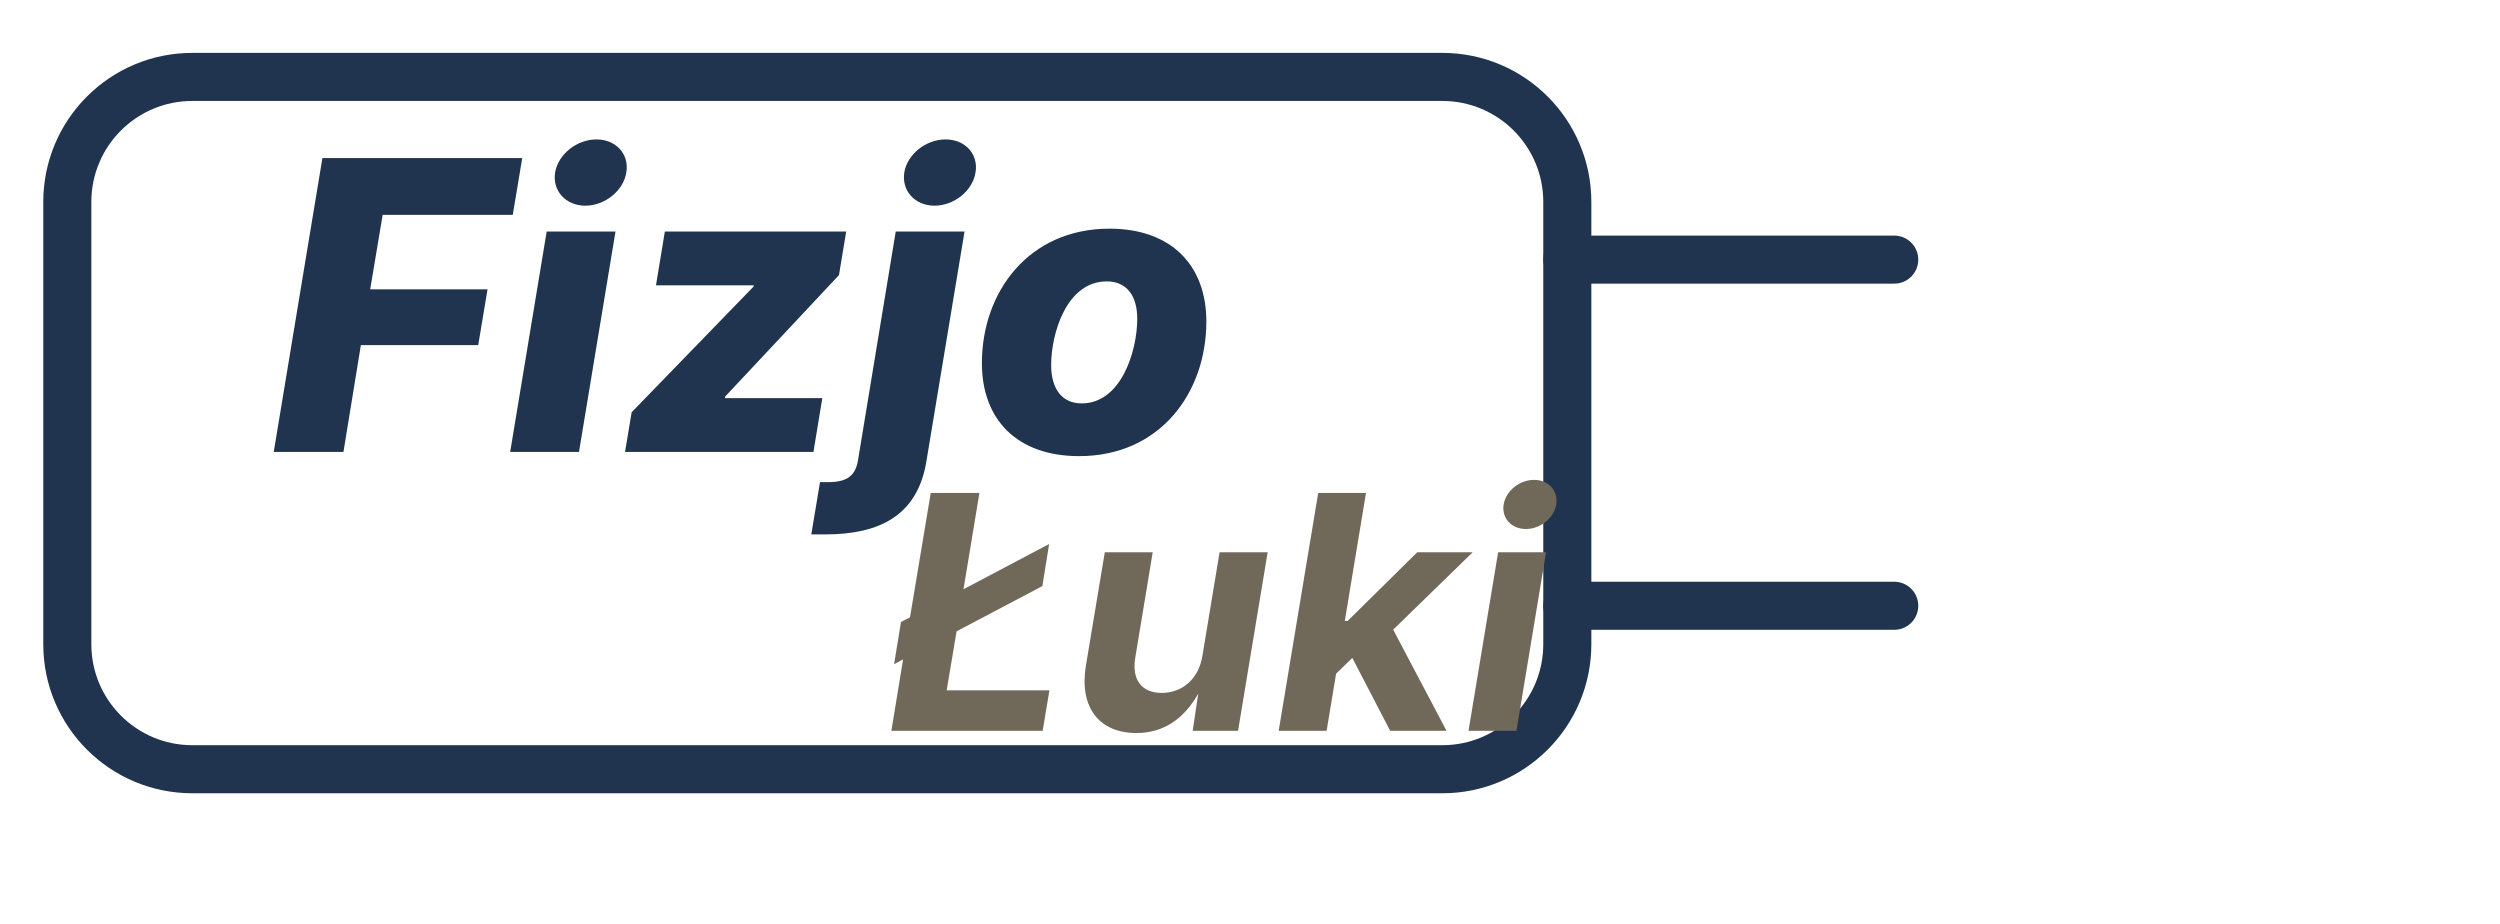
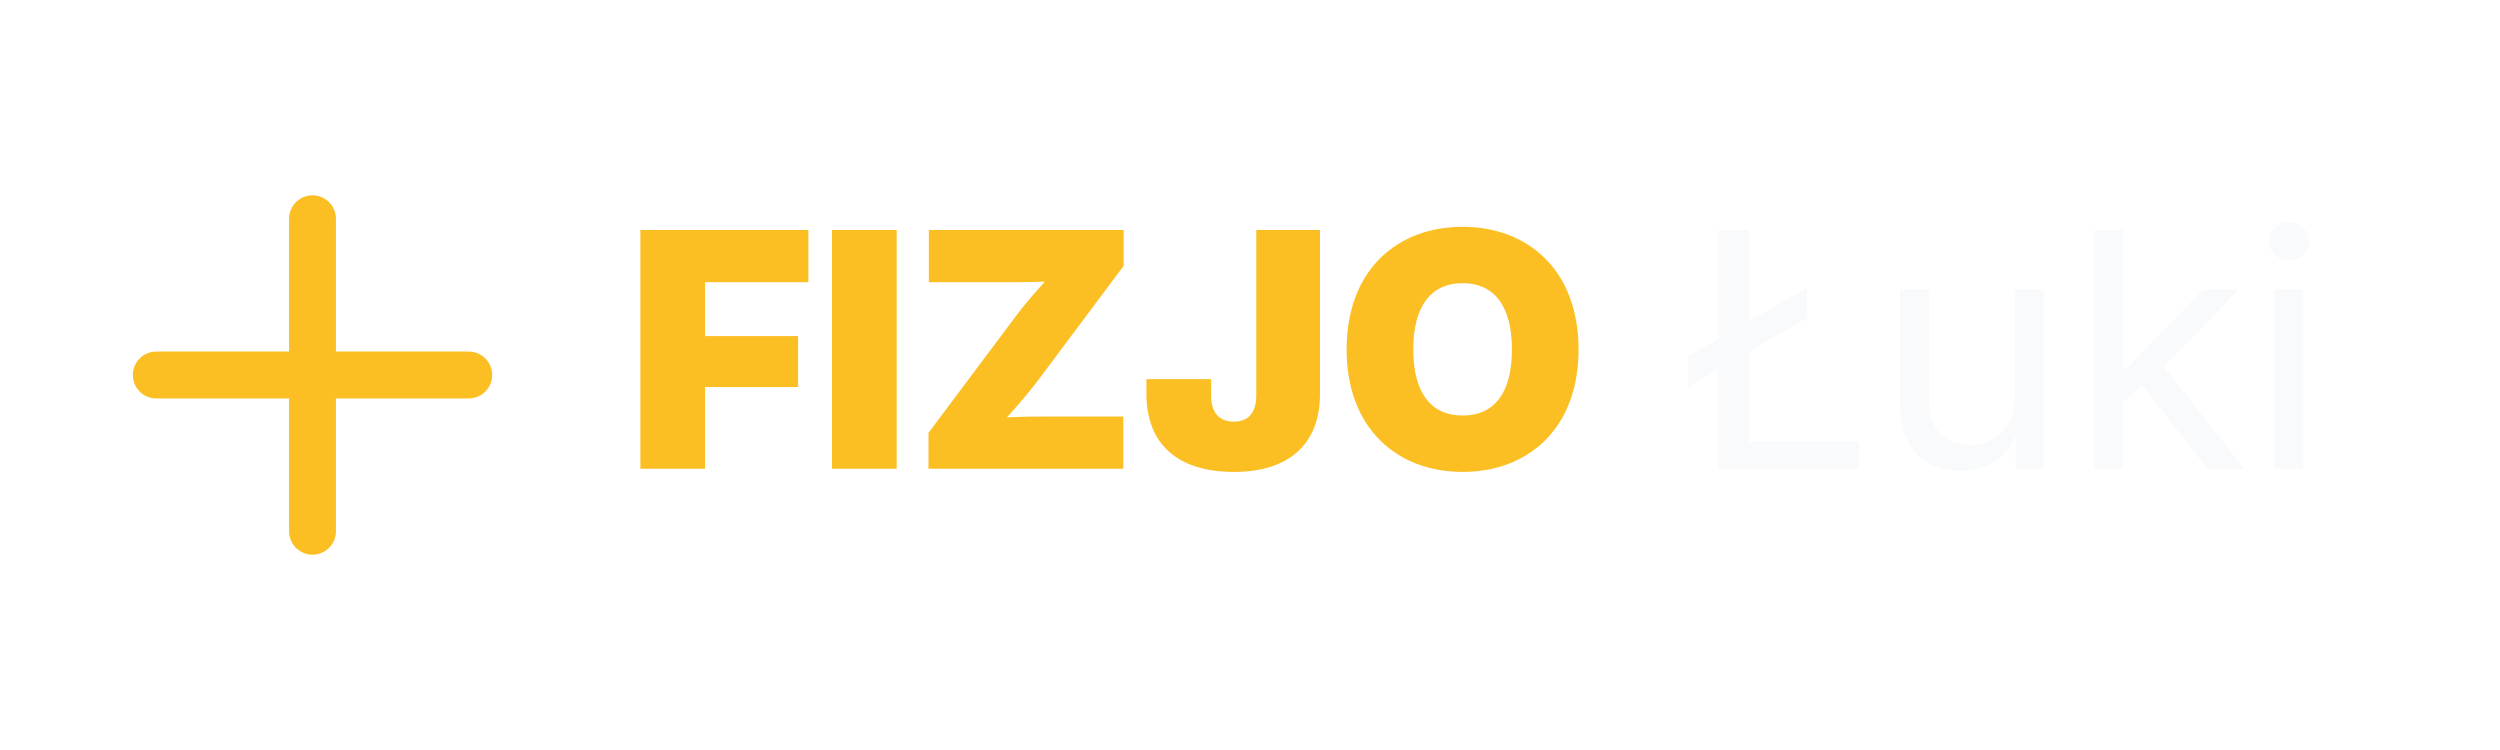
- <svg xmlns="http://www.w3.org/2000/svg" viewBox="0 0 260 96" role="img" aria-labelledby="title desc">
-   <rect x="7" y="8" width="156" height="72" rx="13" fill="none" stroke="#21344f" stroke-width="5" />
-   <path d="M163 27h34" stroke="#21344f" stroke-width="5" stroke-linecap="round" />
-   <path d="M163 63h34" stroke="#21344f" stroke-width="5" stroke-linecap="round" />
-   <text x="28" y="47" fill="#21344f" font-family="Inter, Arial, sans-serif" font-size="42" font-style="italic" font-weight="800">Fizjo</text>
-   <text x="92" y="76" fill="#706858" font-family="Inter, Arial, sans-serif" font-size="34" font-style="italic" font-weight="750">Łuki</text>
+ <svg xmlns="http://www.w3.org/2000/svg" viewBox="0 0 320 96" role="img" aria-labelledby="title desc">
+   <path d="M20 48h40M40 28v40" stroke="#fbbf24" stroke-width="6" stroke-linecap="round" />
+   <text x="80" y="60" fill="#fbbf24" font-family="Inter, Arial, sans-serif" font-size="42" font-weight="900">FIZJO</text>
+   <text x="215" y="60" fill="#f8fafc" font-family="Inter, Arial, sans-serif" font-size="42" font-weight="400">Łuki</text>
</svg>
